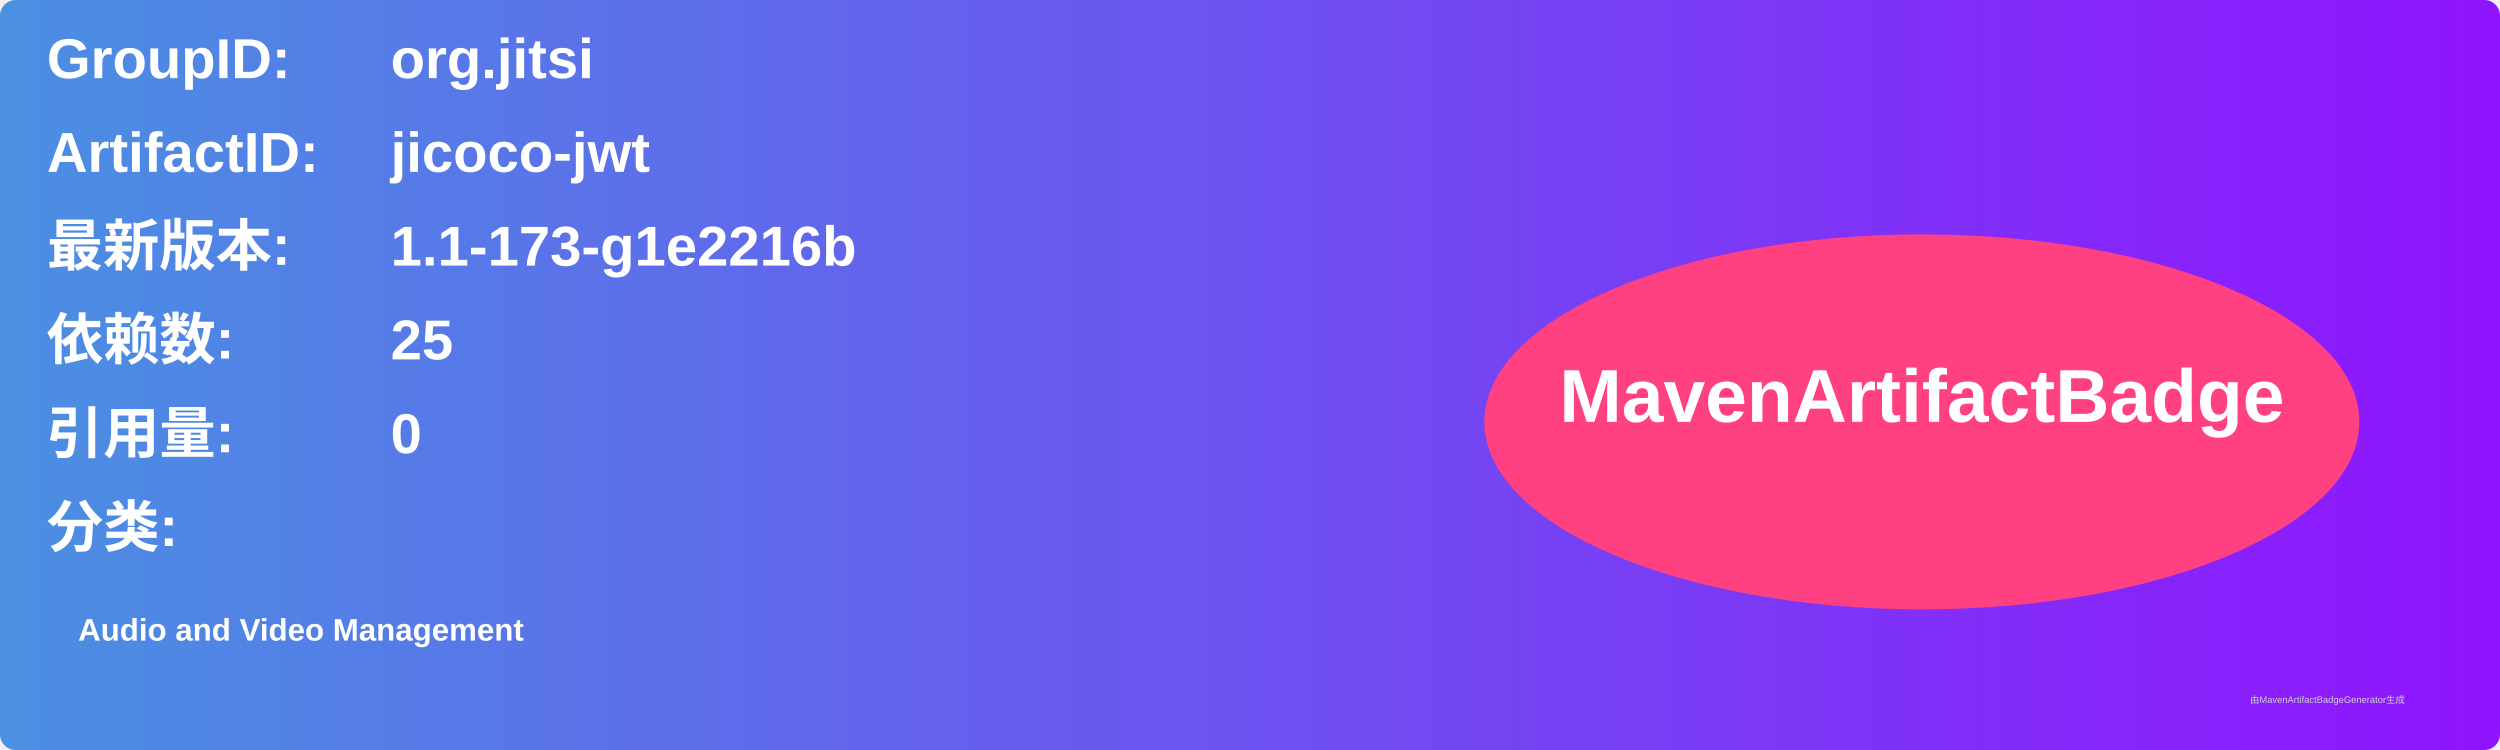
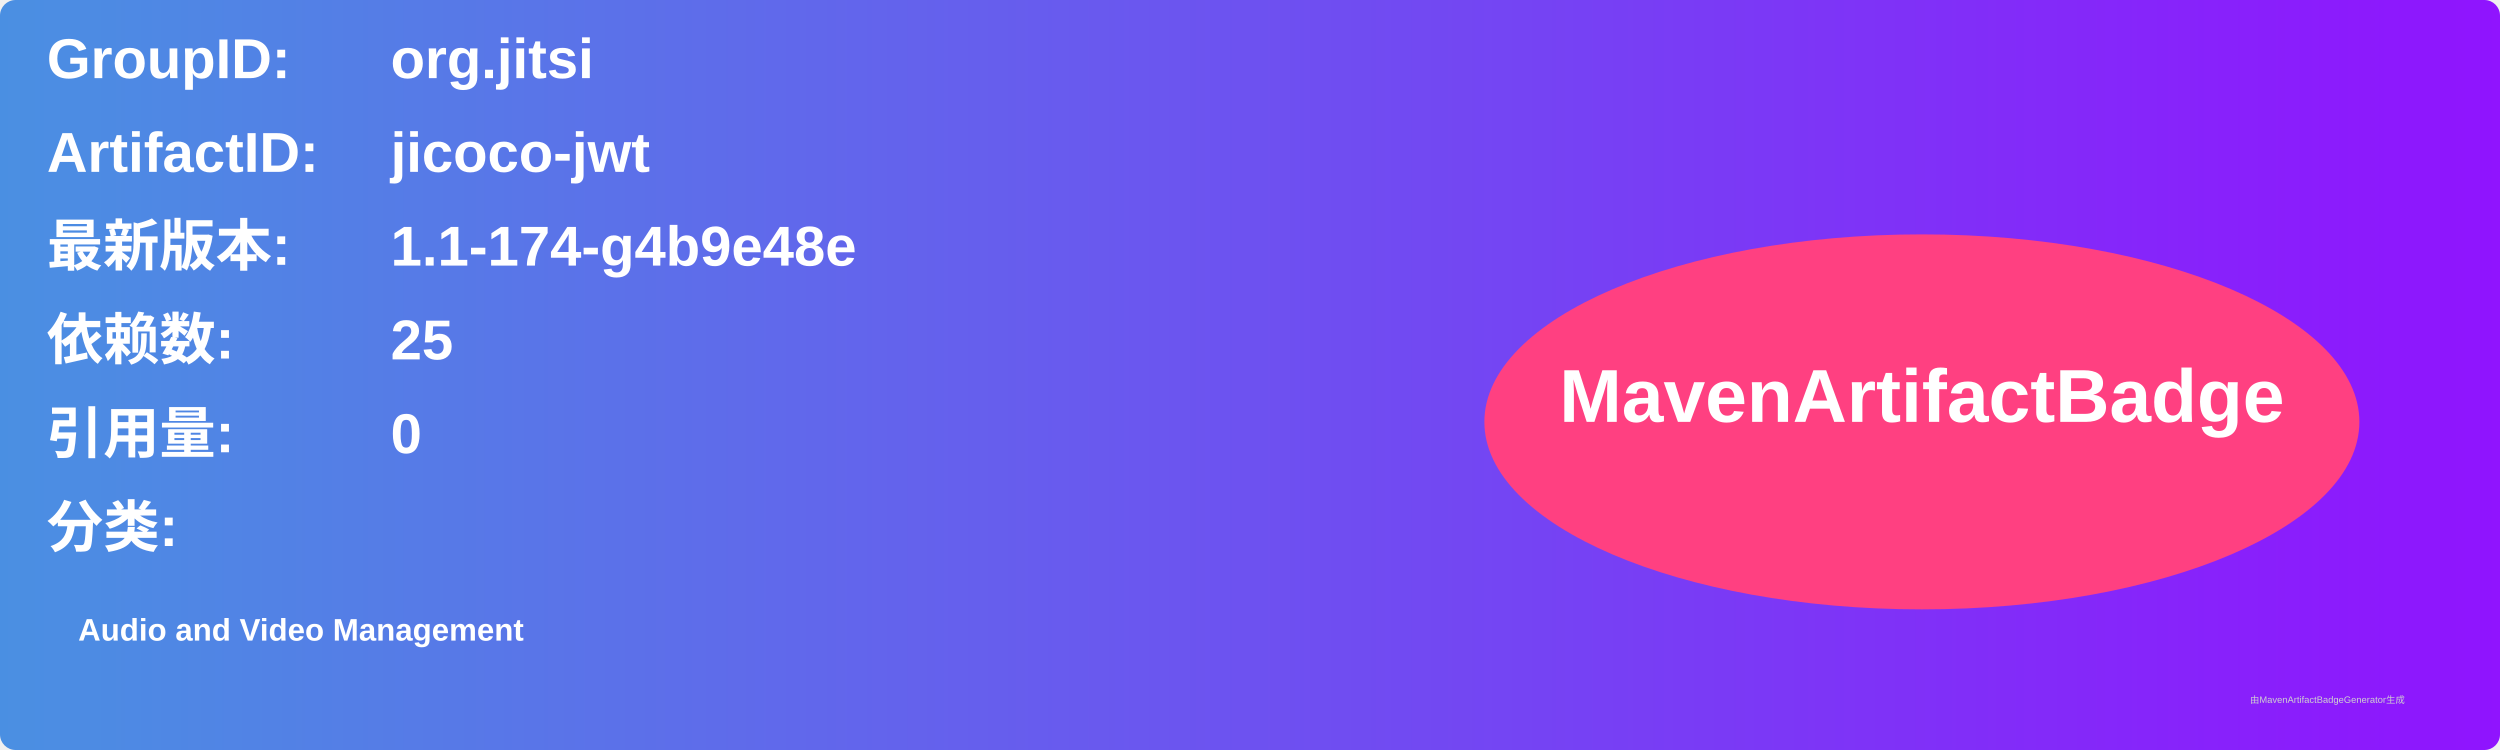
<svg xmlns="http://www.w3.org/2000/svg" width="800" height="240" viewBox="0 0 800 240">
  <linearGradient id="grad" x1="0%" y1="0%" x2="100%" y2="0%">
    <stop offset="0%" stop-color="#4a90e2" />
    <stop offset="100%" stop-color="#9013fe" />
  </linearGradient>
  <rect width="100%" height="100%" rx="5" ry="5" fill="url(#grad)" />
  <g transform="translate(15, 15)">
    <text x="0" y="10" font-family="Arial" font-size="18" fill="white" font-weight="bold" width="260">GroupID:</text>
    <text x="110" y="10" font-family="Arial" font-size="18" fill="white" font-weight="bold" width="460">org.jitsi</text>
    <text x="0" y="40" font-family="Arial" font-size="18" fill="white" font-weight="bold" width="260">ArtifactID:</text>
    <text x="110" y="40" font-family="Arial" font-size="18" fill="white" font-weight="bold" width="460">jicoco-jwt</text>
    <text x="0" y="70" font-family="Arial" font-size="18" fill="white" font-weight="bold">最新版本:</text>
    <text x="110" y="70" font-family="Arial" font-size="18" fill="white" font-weight="bold">
-       <tspan font-weight="bold">1.1-173-g1e2216b</tspan>
+       <tspan font-weight="bold">1.1-174-g4b9e48e</tspan>
    </text>
    <text x="0" y="100" font-family="Arial" font-size="18" fill="white" font-weight="bold">依赖数: </text>
    <text x="110" y="100" font-family="Arial" font-size="18" fill="white">
      <tspan font-weight="bold">25</tspan>
    </text>
    <text x="0" y="130" font-family="Arial" font-size="18" fill="white" font-weight="bold">引用量: </text>
    <text x="110" y="130" font-family="Arial" font-size="18" fill="white">
      <tspan font-weight="bold">0</tspan>
    </text>
    <text x="0" y="160" font-family="Arial" font-size="18" fill="white" font-weight="bold">分类:</text>
    <text x="10" y="190" font-family="Arial" font-size="10" fill="white">
      <tspan font-weight="bold">Audio and Video Management</tspan>
    </text>
    <ellipse cx="600" cy="120" rx="140" ry="60" fill="#ff4081" />
    <text x="600" y="120" text-anchor="middle" font-family="Arial" font-size="24" fill="white" font-weight="bold">MavenArtifactBadge</text>
  </g>
  <text x="720" y="225" font-family="Arial" font-size="3" fill="#d0d0d0">由MavenArtifactBadgeGenerator生成</text>
</svg>
